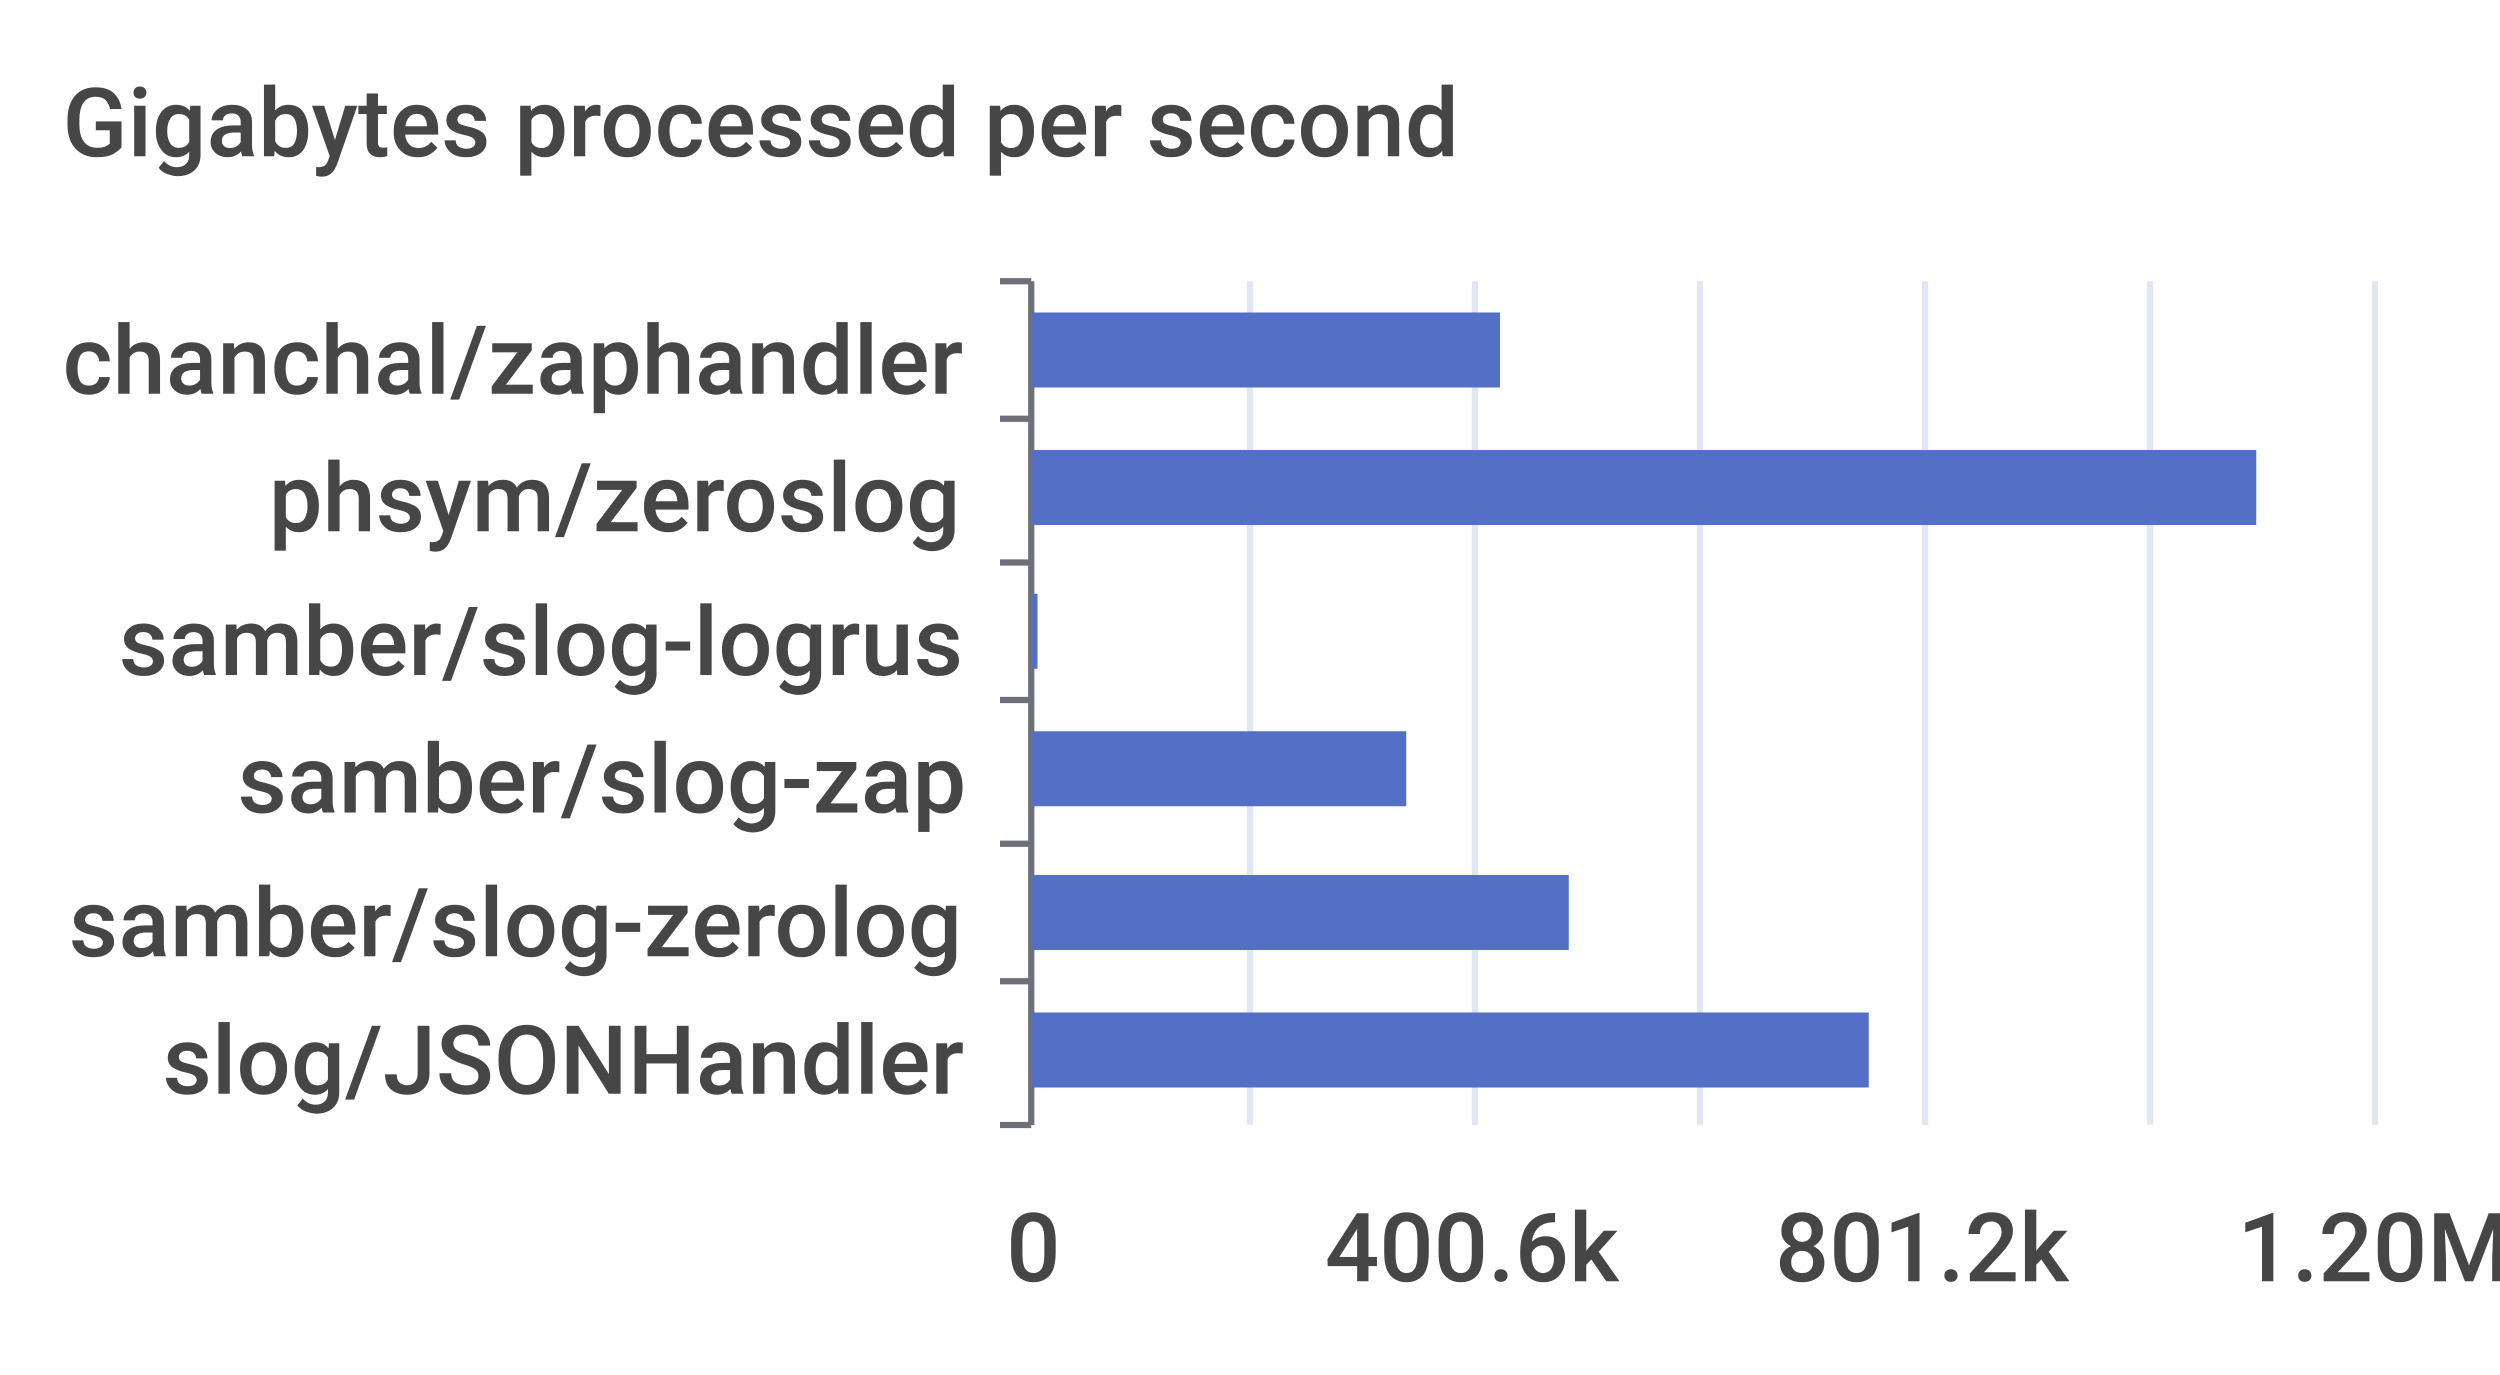
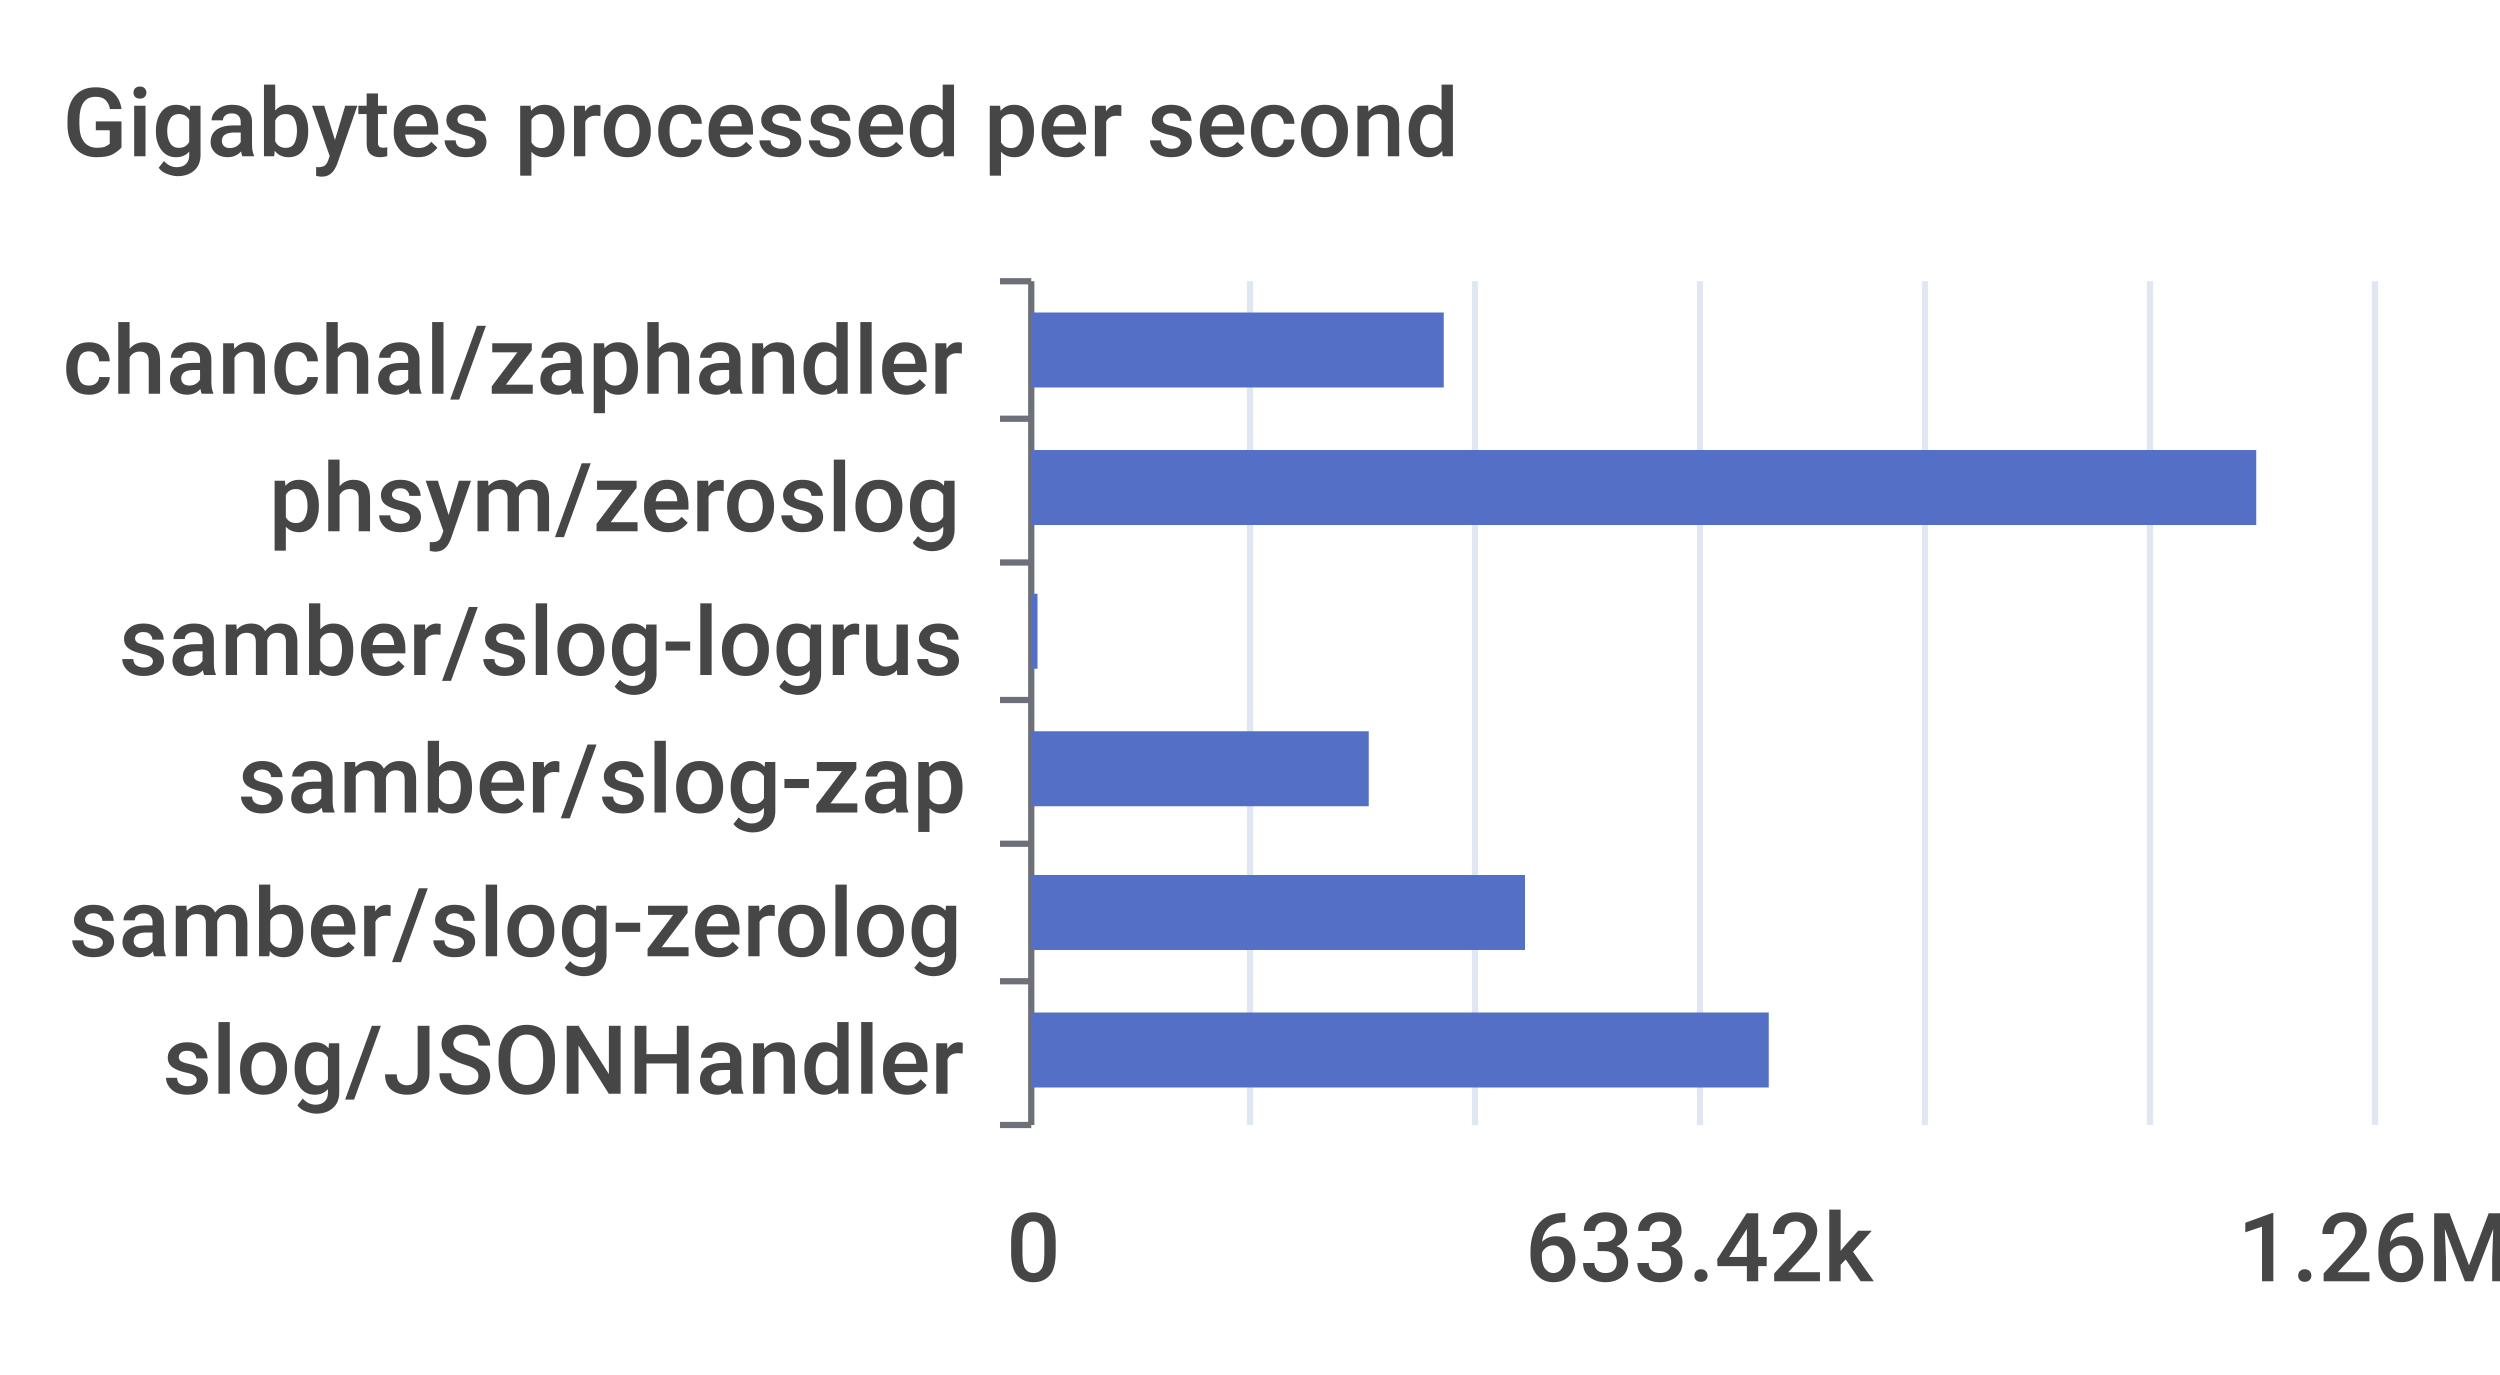
<svg xmlns="http://www.w3.org/2000/svg" width="400" height="220">\n<path d="M 0 0 L 400 0 L 400 220 L 0 220 L 0 0" style="stroke-width:0;stroke:none;fill:rgba(255,255,255,1.0)" />
  <text x="10" y="25" style="stroke-width:0;stroke:none;fill:rgba(70,70,70,1.0);font-size:15.3px;font-family:'Roboto Medium',sans-serif">Gigabytes processed per second</text>
  <path d="M 160 45 L 165 45" style="stroke-width:1;stroke:rgba(110,112,121,1.0);fill:none" />
  <path d="M 160 67 L 165 67" style="stroke-width:1;stroke:rgba(110,112,121,1.0);fill:none" />
  <path d="M 160 90 L 165 90" style="stroke-width:1;stroke:rgba(110,112,121,1.0);fill:none" />
  <path d="M 160 112 L 165 112" style="stroke-width:1;stroke:rgba(110,112,121,1.0);fill:none" />
  <path d="M 160 135 L 165 135" style="stroke-width:1;stroke:rgba(110,112,121,1.0);fill:none" />
  <path d="M 160 157 L 165 157" style="stroke-width:1;stroke:rgba(110,112,121,1.0);fill:none" />
  <path d="M 160 180 L 165 180" style="stroke-width:1;stroke:rgba(110,112,121,1.0);fill:none" />
  <path d="M 165 45 L 165 180" style="stroke-width:1;stroke:rgba(110,112,121,1.0);fill:none" />
  <text x="10" y="63" style="stroke-width:0;stroke:none;fill:rgba(70,70,70,1.0);font-size:15.3px;font-family:'Roboto Medium',sans-serif">chanchal/zaphandler</text>
  <text x="43" y="85" style="stroke-width:0;stroke:none;fill:rgba(70,70,70,1.0);font-size:15.3px;font-family:'Roboto Medium',sans-serif">phsym/zeroslog</text>
  <text x="19" y="108" style="stroke-width:0;stroke:none;fill:rgba(70,70,70,1.0);font-size:15.3px;font-family:'Roboto Medium',sans-serif">samber/slog-logrus</text>
  <text x="38" y="130" style="stroke-width:0;stroke:none;fill:rgba(70,70,70,1.0);font-size:15.3px;font-family:'Roboto Medium',sans-serif">samber/slog-zap</text>
  <text x="11" y="153" style="stroke-width:0;stroke:none;fill:rgba(70,70,70,1.0);font-size:15.3px;font-family:'Roboto Medium',sans-serif">samber/slog-zerolog</text>
  <text x="26" y="175" style="stroke-width:0;stroke:none;fill:rgba(70,70,70,1.0);font-size:15.3px;font-family:'Roboto Medium',sans-serif">slog/JSONHandler</text>
  <text x="161" y="205" style="stroke-width:0;stroke:none;fill:rgba(70,70,70,1.0);font-size:15.3px;font-family:'Roboto Medium',sans-serif">0</text>
-   <text x="212" y="205" style="stroke-width:0;stroke:none;fill:rgba(70,70,70,1.0);font-size:15.3px;font-family:'Roboto Medium',sans-serif">400.6k</text>
-   <text x="284" y="205" style="stroke-width:0;stroke:none;fill:rgba(70,70,70,1.0);font-size:15.3px;font-family:'Roboto Medium',sans-serif">801.2k</text>
-   <text x="358" y="205" style="stroke-width:0;stroke:none;fill:rgba(70,70,70,1.0);font-size:15.3px;font-family:'Roboto Medium',sans-serif">1.20M</text>
+   <text x="244" y="205" style="stroke-width:0;stroke:none;fill:rgba(70,70,70,1.0);font-size:15.3px;font-family:'Roboto Medium',sans-serif">633.42k</text>
+   <text x="358" y="205" style="stroke-width:0;stroke:none;fill:rgba(70,70,70,1.0);font-size:15.3px;font-family:'Roboto Medium',sans-serif">1.26M</text>
  <path d="M 200 45 L 200 180" style="stroke-width:1;stroke:rgba(224,230,242,1.0);fill:none" />
  <path d="M 236 45 L 236 180" style="stroke-width:1;stroke:rgba(224,230,242,1.0);fill:none" />
  <path d="M 272 45 L 272 180" style="stroke-width:1;stroke:rgba(224,230,242,1.0);fill:none" />
  <path d="M 308 45 L 308 180" style="stroke-width:1;stroke:rgba(224,230,242,1.0);fill:none" />
  <path d="M 344 45 L 344 180" style="stroke-width:1;stroke:rgba(224,230,242,1.0);fill:none" />
  <path d="M 380 45 L 380 180" style="stroke-width:1;stroke:rgba(224,230,242,1.0);fill:none" />
-   <path d="M 165 162 L 299 162 L 299 174 L 165 174 L 165 162" style="stroke-width:0;stroke:none;fill:rgba(84,112,198,1.0)" />
-   <path d="M 165 140 L 251 140 L 251 152 L 165 152 L 165 140" style="stroke-width:0;stroke:none;fill:rgba(84,112,198,1.0)" />
-   <path d="M 165 117 L 225 117 L 225 129 L 165 129 L 165 117" style="stroke-width:0;stroke:none;fill:rgba(84,112,198,1.0)" />
+   <path d="M 165 162 L 283 162 L 283 174 L 165 174 L 165 162" style="stroke-width:0;stroke:none;fill:rgba(84,112,198,1.0)" />
+   <path d="M 165 140 L 244 140 L 244 152 L 165 152 L 165 140" style="stroke-width:0;stroke:none;fill:rgba(84,112,198,1.0)" />
+   <path d="M 165 117 L 219 117 L 219 129 L 165 129 L 165 117" style="stroke-width:0;stroke:none;fill:rgba(84,112,198,1.0)" />
  <path d="M 165 95 L 166 95 L 166 107 L 165 107 L 165 95" style="stroke-width:0;stroke:none;fill:rgba(84,112,198,1.0)" />
  <path d="M 165 72 L 361 72 L 361 84 L 165 84 L 165 72" style="stroke-width:0;stroke:none;fill:rgba(84,112,198,1.0)" />
-   <path d="M 165 50 L 240 50 L 240 62 L 165 62 L 165 50" style="stroke-width:0;stroke:none;fill:rgba(84,112,198,1.0)" />
+   <path d="M 165 50 L 231 50 L 231 62 L 165 62 L 165 50" style="stroke-width:0;stroke:none;fill:rgba(84,112,198,1.0)" />
</svg>
